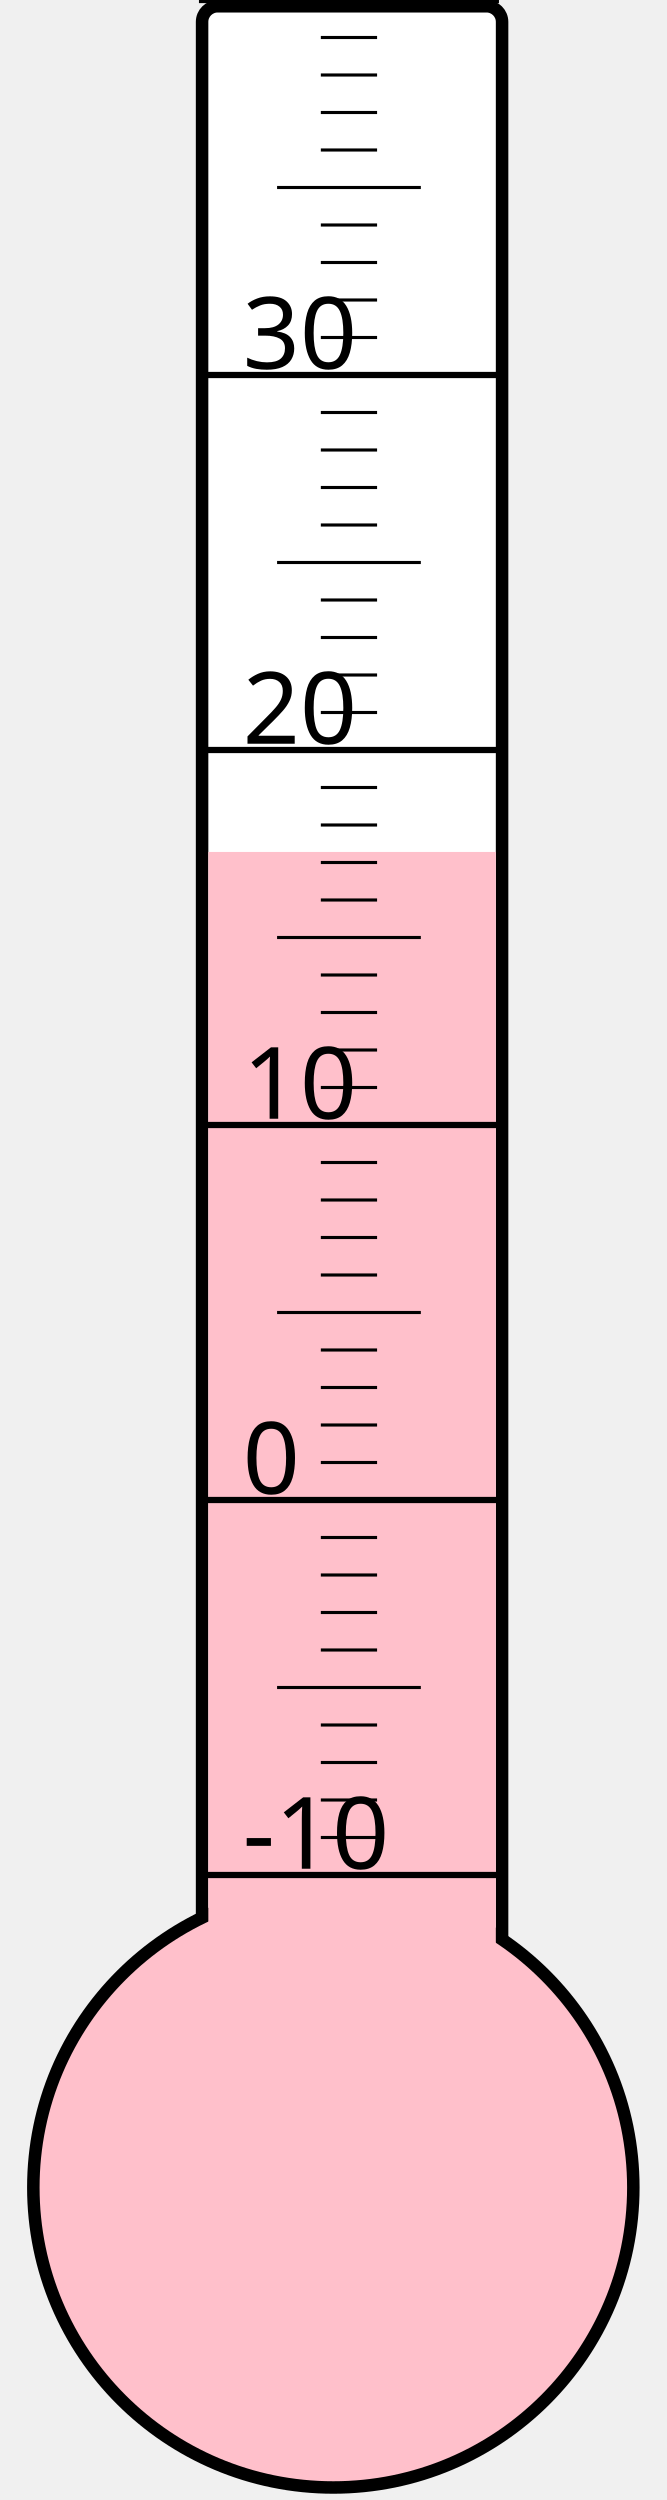
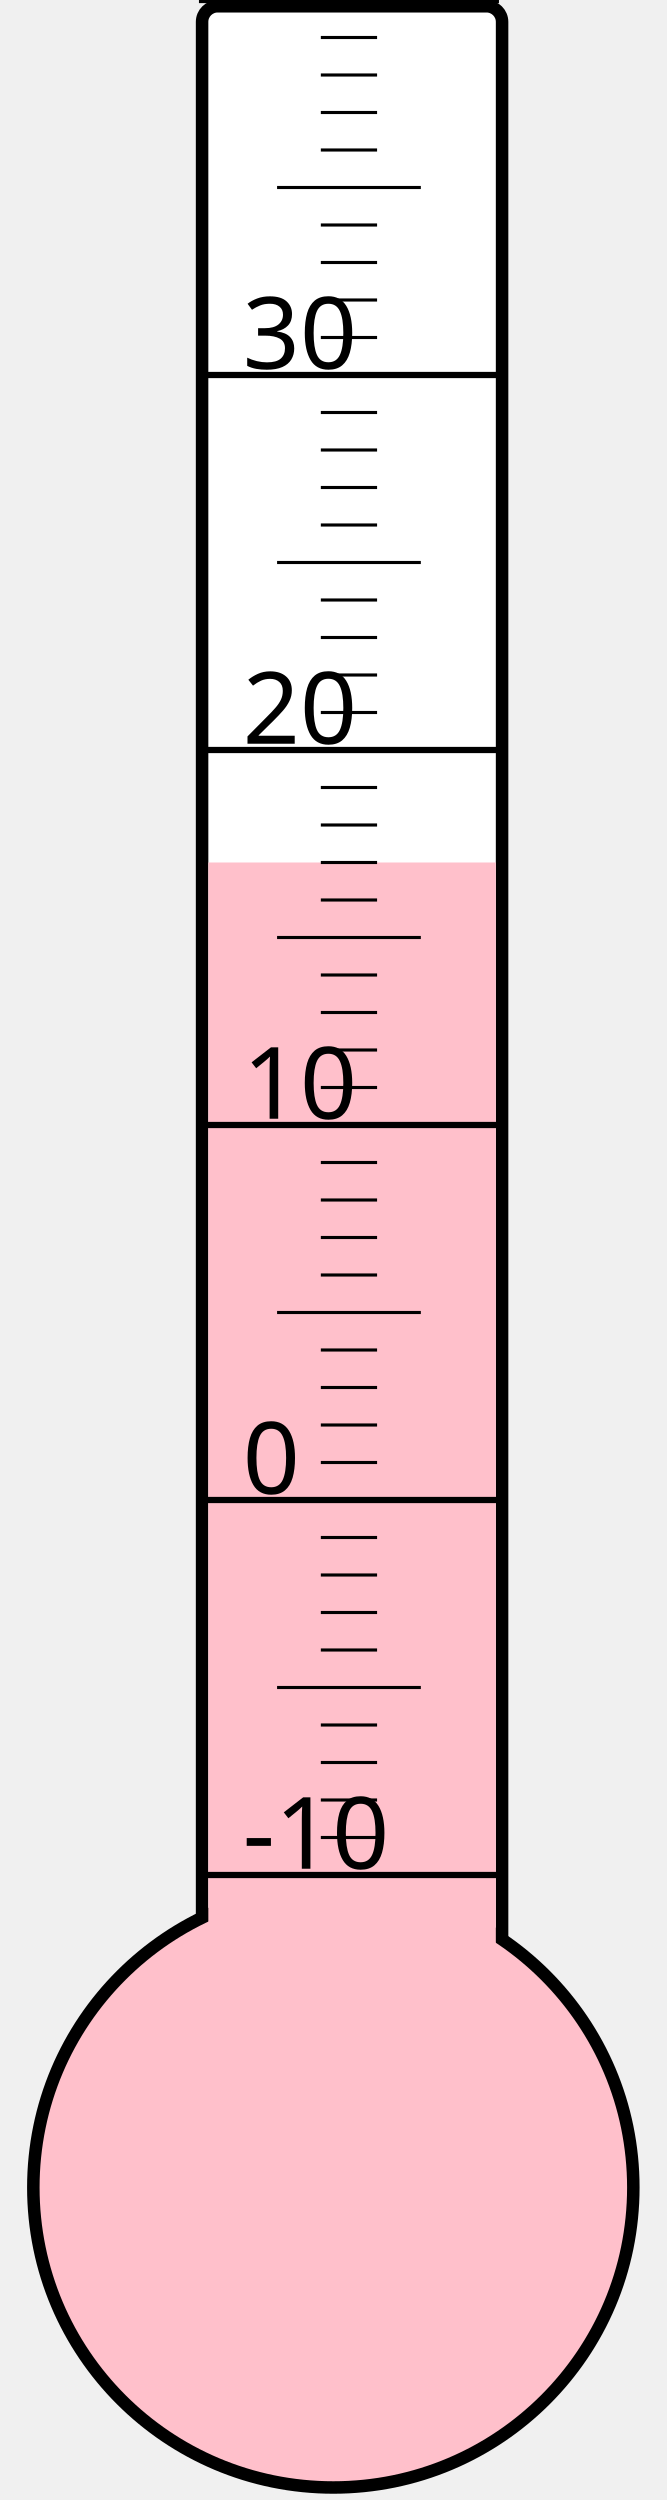
<svg xmlns="http://www.w3.org/2000/svg" width="40px" height="150px" viewBox="0 0 200 800">
  <rect width="200" height="800" x="0" y="0" style="fill: #ffffeb; fill-opacity: 0;" />
  <rect width="96" height="680" x="58" y="2" rx="5" ry="5" style="fill: white; fill-opacity: 1; stroke: black; stroke-width: 4;" />
  <circle cx="100" cy="700" r="96" style="fill: pink; stroke: black; stroke-width: 4;" />
-   <rect width="92" height="427.375" x="60" y="272.625" style="fill: pink; fill-opacity: 1; stroke-width: 0;" />
+   <rect width="92" height="424.0" x="60" y="276.0" style="fill: pink; fill-opacity: 1; stroke-width: 0;" />
  <text x="71" y="598" style="font-family: sans-serif; font-size: 24pt;">-10</text>
  <text x="71" y="478" style="font-family: sans-serif; font-size: 24pt;">0</text>
  <text x="71" y="358" style="font-family: sans-serif; font-size: 24pt;">10</text>
  <text x="71" y="238" style="font-family: sans-serif; font-size: 24pt;">20</text>
  <text x="71" y="118" style="font-family: sans-serif; font-size: 24pt;">30</text>
  <g style="stroke: black;">
    <line x1="57" y1="600" x2="153" y2="600" style="stroke-width: 2;" />
    <line x1="96" y1="588" x2="114" y2="588" style="stroke-width: 1;" />
    <line x1="96" y1="576" x2="114" y2="576" style="stroke-width: 1;" />
    <line x1="96" y1="564" x2="114" y2="564" style="stroke-width: 1;" />
    <line x1="96" y1="552" x2="114" y2="552" style="stroke-width: 1;" />
    <line x1="82" y1="540" x2="128" y2="540" style="stroke-width: 1;" />
    <line x1="96" y1="528" x2="114" y2="528" style="stroke-width: 1;" />
    <line x1="96" y1="516" x2="114" y2="516" style="stroke-width: 1;" />
    <line x1="96" y1="504" x2="114" y2="504" style="stroke-width: 1;" />
    <line x1="96" y1="492" x2="114" y2="492" style="stroke-width: 1;" />
    <line x1="57" y1="480" x2="153" y2="480" style="stroke-width: 2;" />
    <line x1="96" y1="468" x2="114" y2="468" style="stroke-width: 1;" />
    <line x1="96" y1="456" x2="114" y2="456" style="stroke-width: 1;" />
    <line x1="96" y1="444" x2="114" y2="444" style="stroke-width: 1;" />
    <line x1="96" y1="432" x2="114" y2="432" style="stroke-width: 1;" />
    <line x1="82" y1="420" x2="128" y2="420" style="stroke-width: 1;" />
    <line x1="96" y1="408" x2="114" y2="408" style="stroke-width: 1;" />
    <line x1="96" y1="396" x2="114" y2="396" style="stroke-width: 1;" />
    <line x1="96" y1="384" x2="114" y2="384" style="stroke-width: 1;" />
    <line x1="96" y1="372" x2="114" y2="372" style="stroke-width: 1;" />
    <line x1="57" y1="360" x2="153" y2="360" style="stroke-width: 2;" />
    <line x1="96" y1="348" x2="114" y2="348" style="stroke-width: 1;" />
    <line x1="96" y1="336" x2="114" y2="336" style="stroke-width: 1;" />
    <line x1="96" y1="324" x2="114" y2="324" style="stroke-width: 1;" />
    <line x1="96" y1="312" x2="114" y2="312" style="stroke-width: 1;" />
    <line x1="82" y1="300" x2="128" y2="300" style="stroke-width: 1;" />
    <line x1="96" y1="288" x2="114" y2="288" style="stroke-width: 1;" />
    <line x1="96" y1="276" x2="114" y2="276" style="stroke-width: 1;" />
    <line x1="96" y1="264" x2="114" y2="264" style="stroke-width: 1;" />
    <line x1="96" y1="252" x2="114" y2="252" style="stroke-width: 1;" />
    <line x1="57" y1="240" x2="153" y2="240" style="stroke-width: 2;" />
    <line x1="96" y1="228" x2="114" y2="228" style="stroke-width: 1;" />
    <line x1="96" y1="216" x2="114" y2="216" style="stroke-width: 1;" />
    <line x1="96" y1="204" x2="114" y2="204" style="stroke-width: 1;" />
    <line x1="96" y1="192" x2="114" y2="192" style="stroke-width: 1;" />
    <line x1="82" y1="180" x2="128" y2="180" style="stroke-width: 1;" />
    <line x1="96" y1="168" x2="114" y2="168" style="stroke-width: 1;" />
    <line x1="96" y1="156" x2="114" y2="156" style="stroke-width: 1;" />
    <line x1="96" y1="144" x2="114" y2="144" style="stroke-width: 1;" />
    <line x1="96" y1="132" x2="114" y2="132" style="stroke-width: 1;" />
    <line x1="57" y1="120" x2="153" y2="120" style="stroke-width: 2;" />
    <line x1="96" y1="108" x2="114" y2="108" style="stroke-width: 1;" />
    <line x1="96" y1="96" x2="114" y2="96" style="stroke-width: 1;" />
    <line x1="96" y1="84" x2="114" y2="84" style="stroke-width: 1;" />
    <line x1="96" y1="72" x2="114" y2="72" style="stroke-width: 1;" />
    <line x1="82" y1="60" x2="128" y2="60" style="stroke-width: 1;" />
    <line x1="96" y1="48" x2="114" y2="48" style="stroke-width: 1;" />
    <line x1="96" y1="36" x2="114" y2="36" style="stroke-width: 1;" />
    <line x1="96" y1="24" x2="114" y2="24" style="stroke-width: 1;" />
    <line x1="96" y1="12" x2="114" y2="12" style="stroke-width: 1;" />
    <line x1="57" y1="0" x2="153" y2="0" style="stroke-width: 2;" />
  </g>
</svg>
